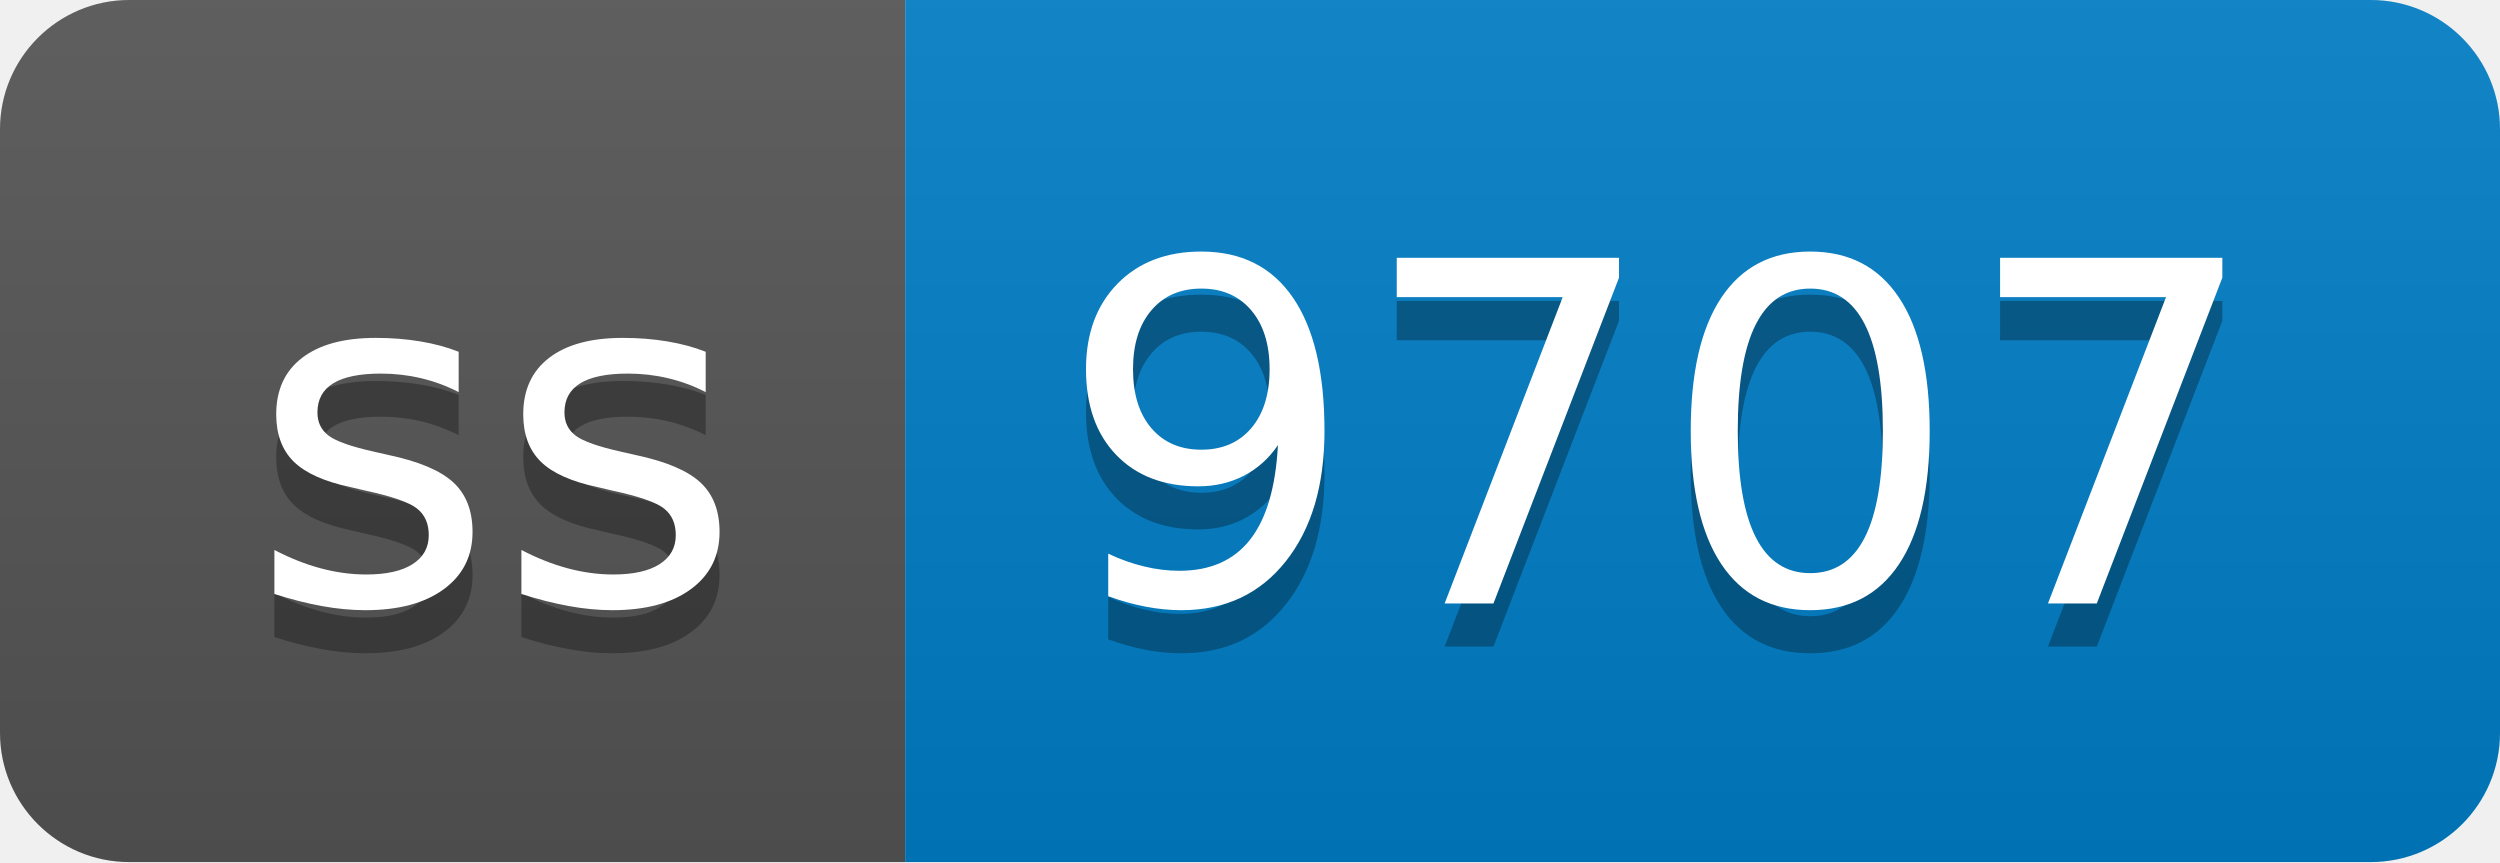
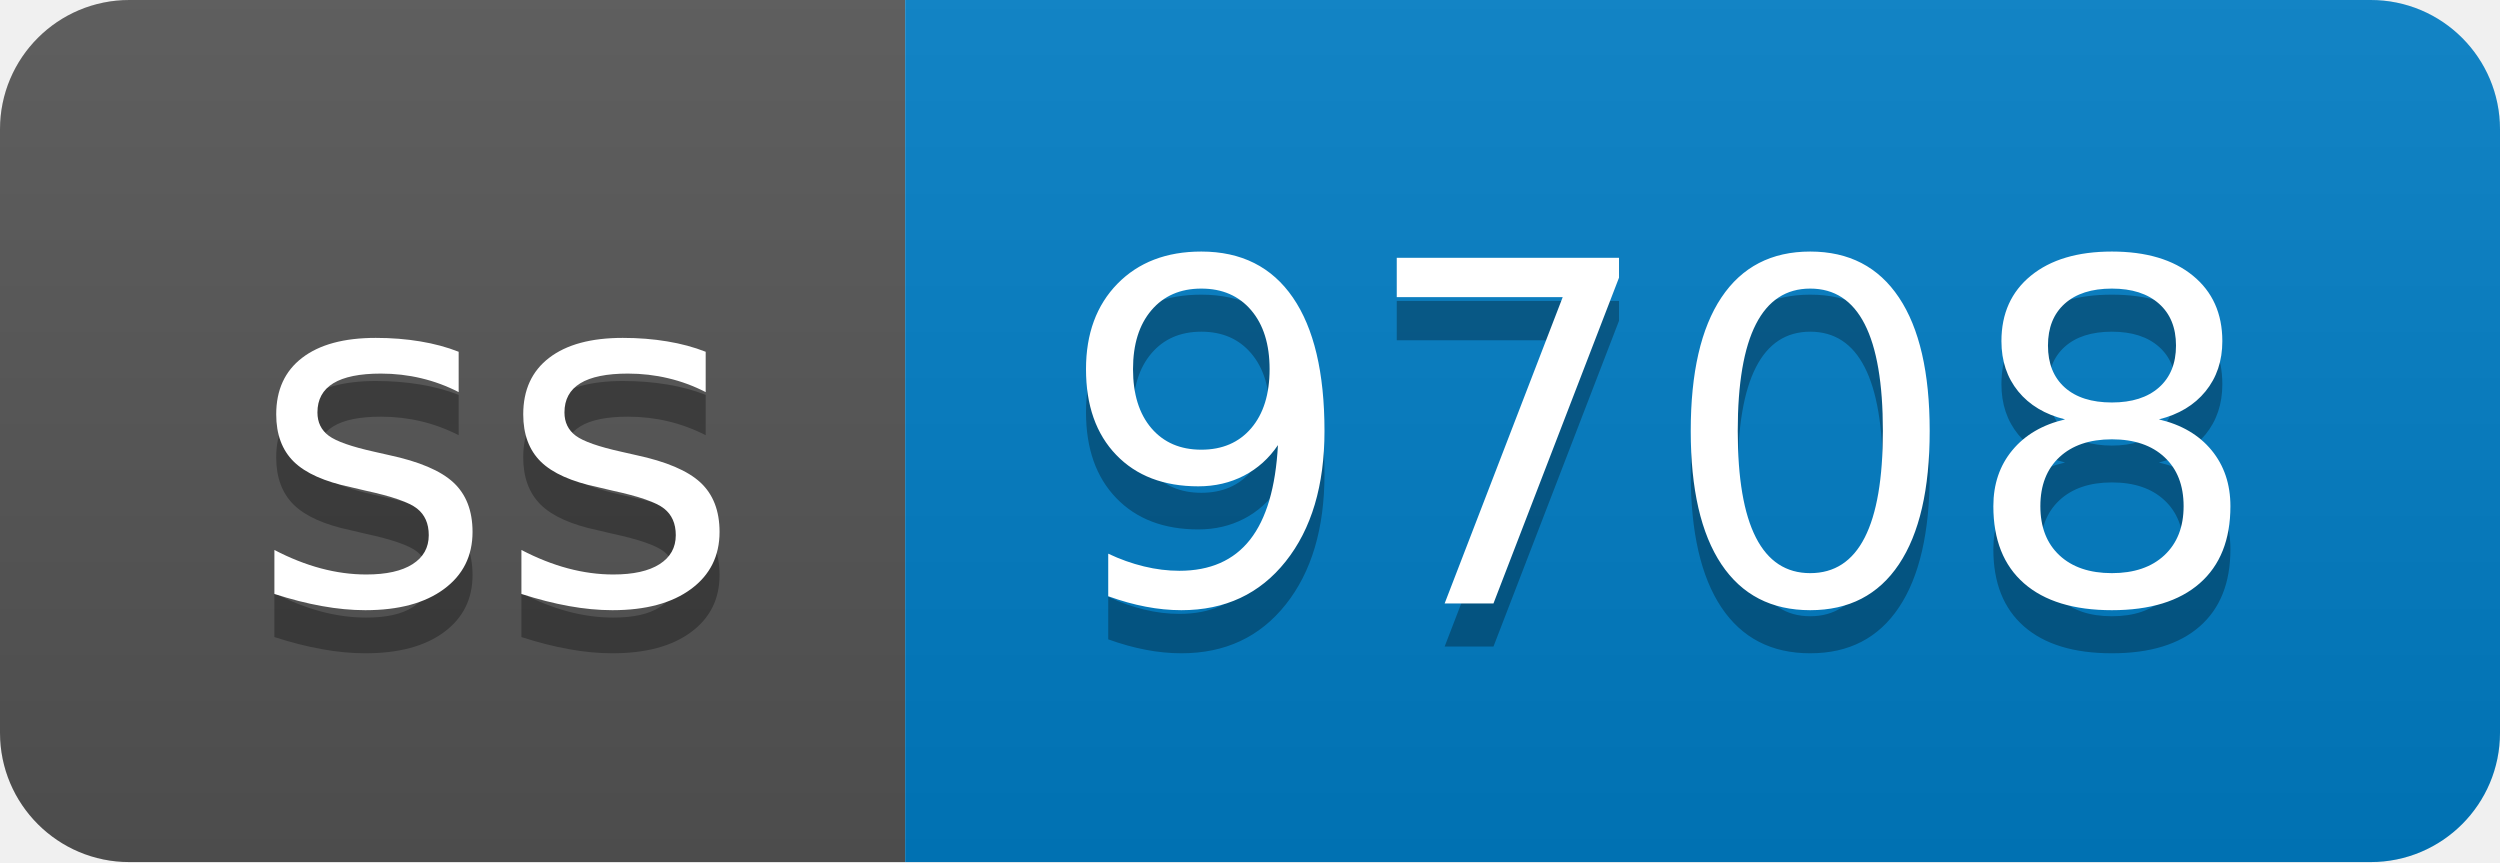
- <svg xmlns="http://www.w3.org/2000/svg" width="58" height="20" role="img" aria-label="ss: 9707">
+ <svg xmlns="http://www.w3.org/2000/svg" width="58" height="20" role="img" aria-label="ss: 9708">
  <linearGradient id="s" x2="0" y2="100%">
    <stop offset="0" stop-color="#bbb" stop-opacity=".1" />
    <stop offset="1" stop-opacity=".1" />
  </linearGradient>
  <clipPath id="r">
    <rect width="58" height="20" rx="3" fill="#fff" />
  </clipPath>
  <g clip-path="url(#r)">
    <rect width="21" height="20" fill="#555" />
    <rect x="21" width="37" height="20" fill="#007ec6" />
    <rect width="58" height="20" fill="url(#s)" />
  </g>
  <g fill="#fff" text-anchor="middle" font-family="Verdana,Geneva,DejaVu Sans,sans-serif" text-rendering="geometricPrecision" font-size="110">
    <text aria-hidden="true" x="115" y="150" fill="#010101" fill-opacity=".3" transform="scale(.1)" textLength="110">ss</text>
    <text x="115" y="140" transform="scale(.1)" fill="#fff" textLength="110">ss</text>
-     <text aria-hidden="true" x="385" y="150" fill="#010101" fill-opacity=".3" transform="scale(.1)" textLength="270">9707</text>
-     <text x="385" y="140" transform="scale(.1)" fill="#fff" textLength="270">9707</text>
+     <text aria-hidden="true" x="385" y="150" fill="#010101" fill-opacity=".3" transform="scale(.1)" textLength="270">9708</text>
+     <text x="385" y="140" transform="scale(.1)" fill="#fff" textLength="270">9708</text>
  </g>
</svg>
